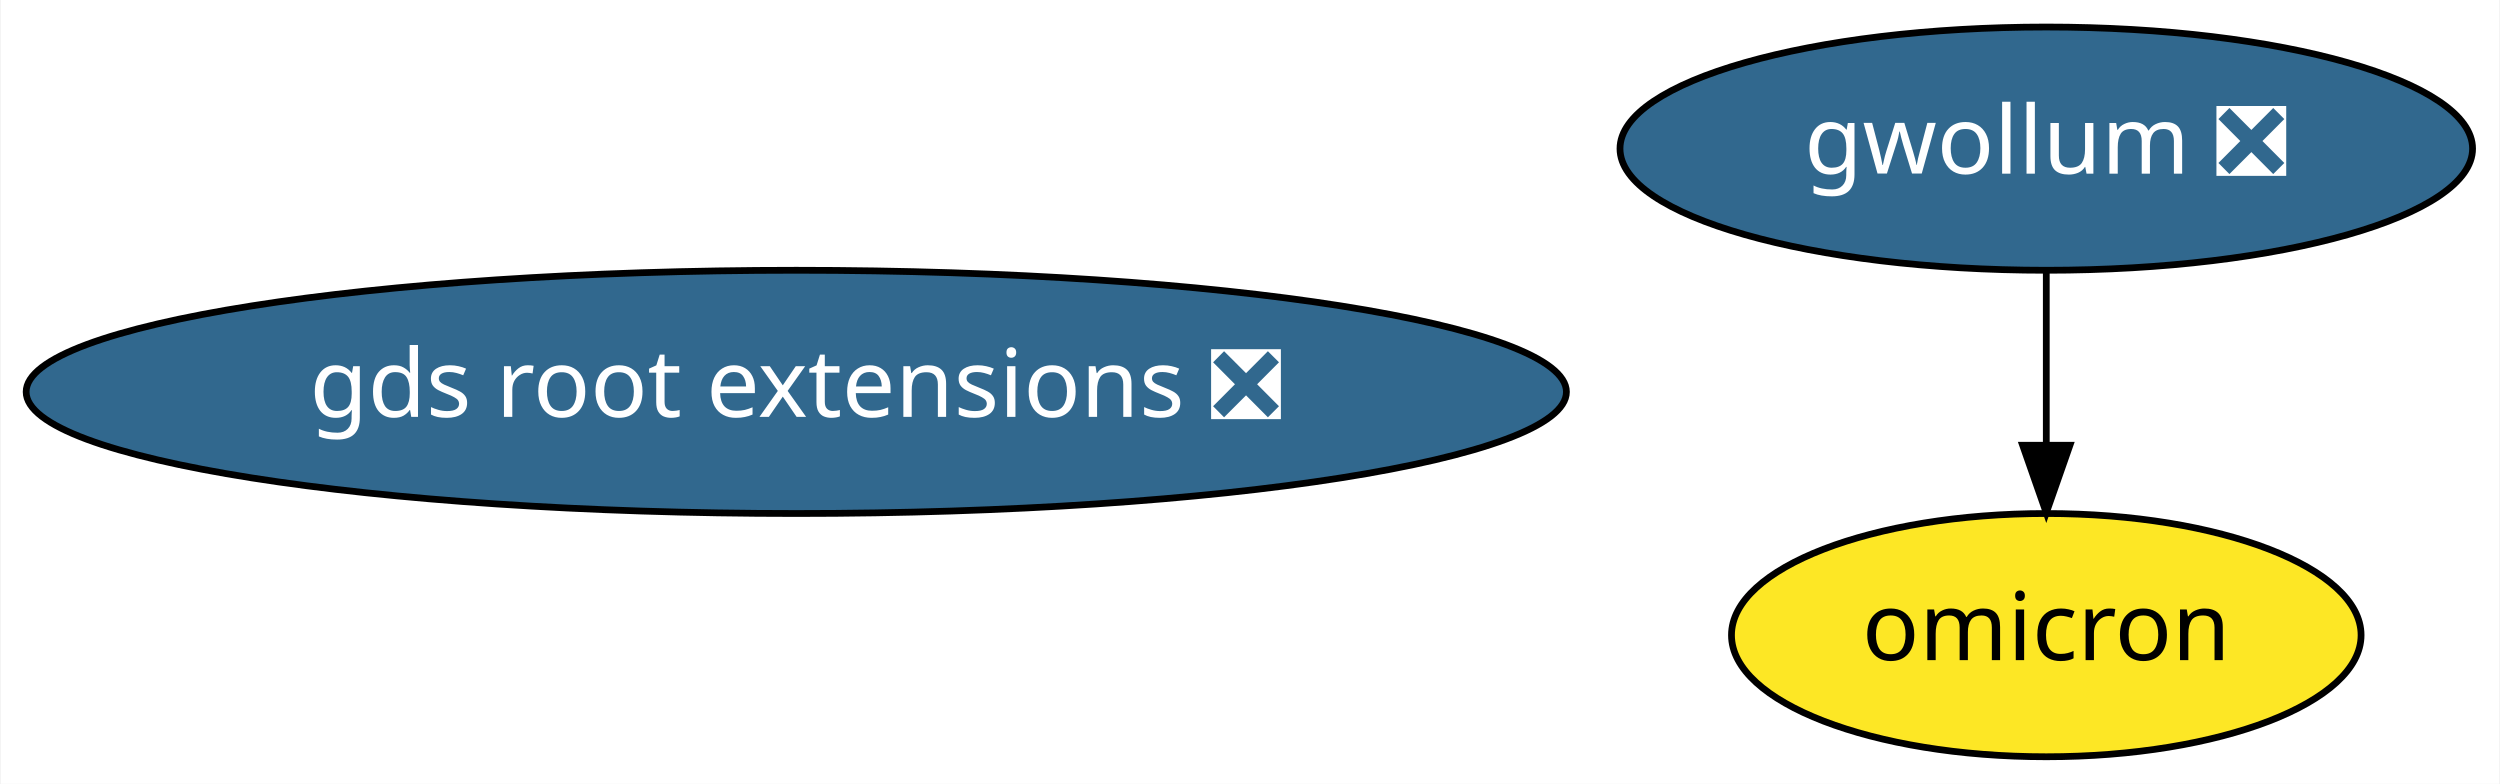
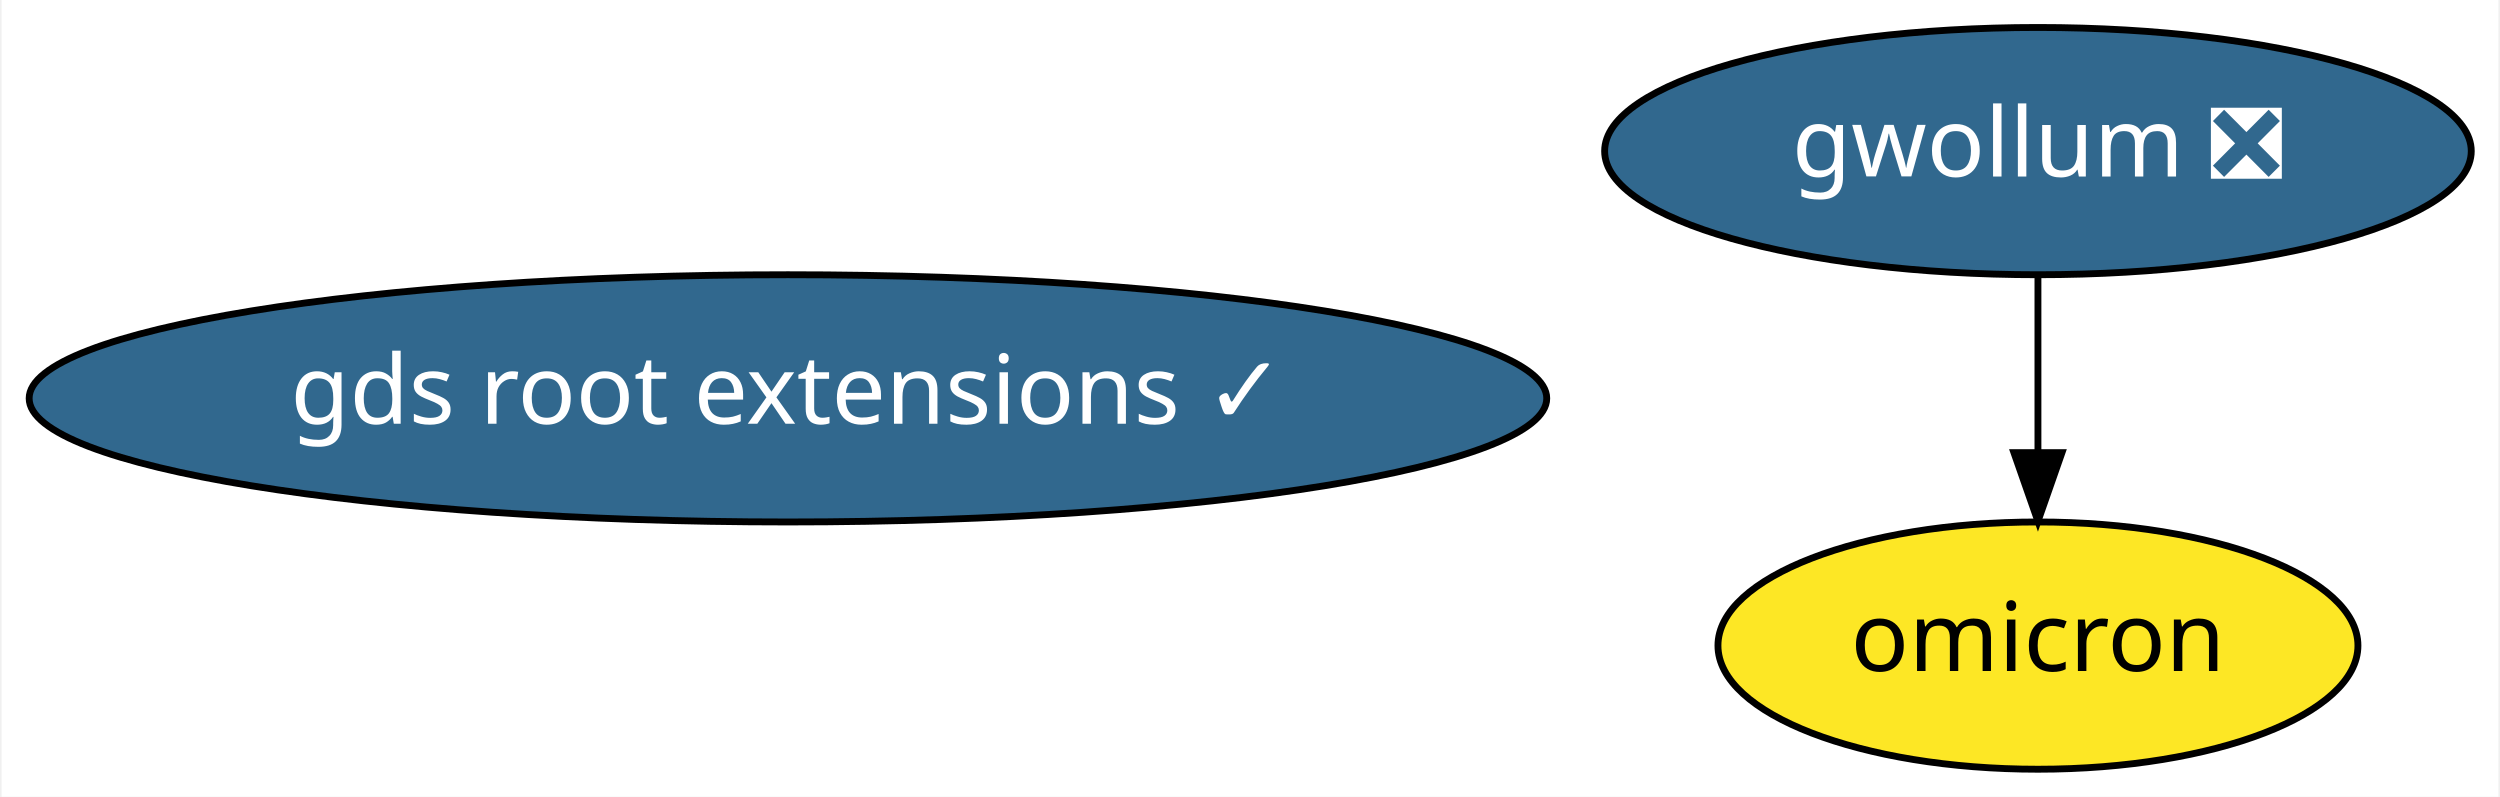
- <svg xmlns="http://www.w3.org/2000/svg" xmlns:xlink="http://www.w3.org/1999/xlink" width="370pt" height="116pt" viewBox="0.00 0.00 369.78 116.00">
+ <svg xmlns="http://www.w3.org/2000/svg" xmlns:xlink="http://www.w3.org/1999/xlink" width="364pt" height="116pt" viewBox="0.00 0.00 363.53 116.00">
  <g id="graph0" class="graph" transform="scale(1 1) rotate(0) translate(4 112)">
-     <polygon fill="white" stroke="transparent" points="-4,4 -4,-112 365.78,-112 365.78,4 -4,4" />
+     <polygon fill="white" stroke="transparent" points="-4,4 -4,-112 359.53,-112 359.53,4 -4,4" />
    <g id="node1" class="node">
      <g id="a_node1">
        <a xlink:href="https://github.com/conda-forge/gwollum-feedstock/pull/15" xlink:title="gwollum ❎">
-           <ellipse fill="#31688e" stroke="black" cx="298.74" cy="-90" rx="63.09" ry="18" />
-           <text text-anchor="middle" x="298.74" y="-86.3" font-family="Times-Roman" font-size="14.00" fill="white">gwollum ❎</text>
+           <ellipse fill="#31688e" stroke="black" cx="292.49" cy="-90" rx="63.09" ry="18" />
+           <text text-anchor="middle" x="292.49" y="-86.3" font-family="Times-Roman" font-size="14.00" fill="white">gwollum ❎</text>
        </a>
      </g>
    </g>
    <g id="node2" class="node">
      <g id="a_node2">
        <a xlink:href="https://github.com/conda-forge/omicron-feedstock" xlink:title="omicron">
-           <ellipse fill="#fde725" stroke="black" cx="298.74" cy="-18" rx="46.59" ry="18" />
-           <text text-anchor="middle" x="298.74" y="-14.3" font-family="Times-Roman" font-size="14.00">omicron</text>
+           <ellipse fill="#fde725" stroke="black" cx="292.49" cy="-18" rx="46.59" ry="18" />
+           <text text-anchor="middle" x="292.49" y="-14.3" font-family="Times-Roman" font-size="14.00">omicron</text>
        </a>
      </g>
    </g>
    <g id="edge1" class="edge">
-       <path fill="none" stroke="black" d="M298.74,-71.7C298.74,-63.98 298.74,-54.71 298.74,-46.11" />
-       <polygon fill="black" stroke="black" points="302.24,-46.1 298.74,-36.1 295.24,-46.1 302.24,-46.1" />
+       <path fill="none" stroke="black" d="M292.49,-71.7C292.49,-63.98 292.49,-54.71 292.49,-46.11" />
+       <polygon fill="black" stroke="black" points="295.99,-46.1 292.49,-36.1 288.99,-46.1 295.99,-46.1" />
    </g>
    <g id="node3" class="node">
      <g id="a_node3">
-         <a xlink:href="https://github.com/conda-forge/gds-root-extensions-feedstock/pull/1" xlink:title="gds root extensions ❎">
-           <ellipse fill="#31688e" stroke="black" cx="113.74" cy="-54" rx="113.98" ry="18" />
-           <text text-anchor="middle" x="113.74" y="-50.3" font-family="Times-Roman" font-size="14.00" fill="white">gds root extensions ❎</text>
+         <a xlink:href="https://github.com/conda-forge/gds-root-extensions-feedstock/pull/1" xlink:title="gds root extensions ✓">
+           <ellipse fill="#31688e" stroke="black" cx="110.49" cy="-54" rx="110.48" ry="18" />
+           <text text-anchor="middle" x="110.49" y="-50.3" font-family="Times-Roman" font-size="14.00" fill="white">gds root extensions ✓</text>
        </a>
      </g>
    </g>
  </g>
</svg>
